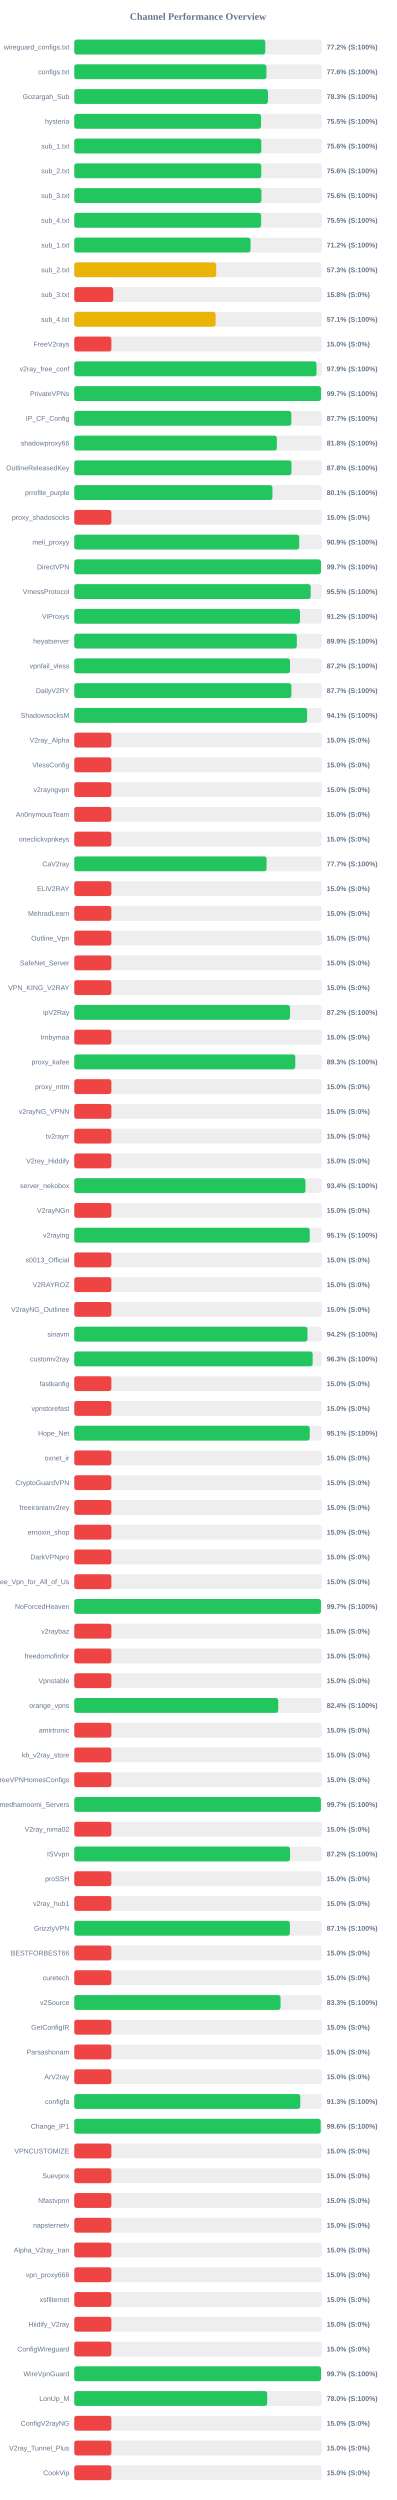
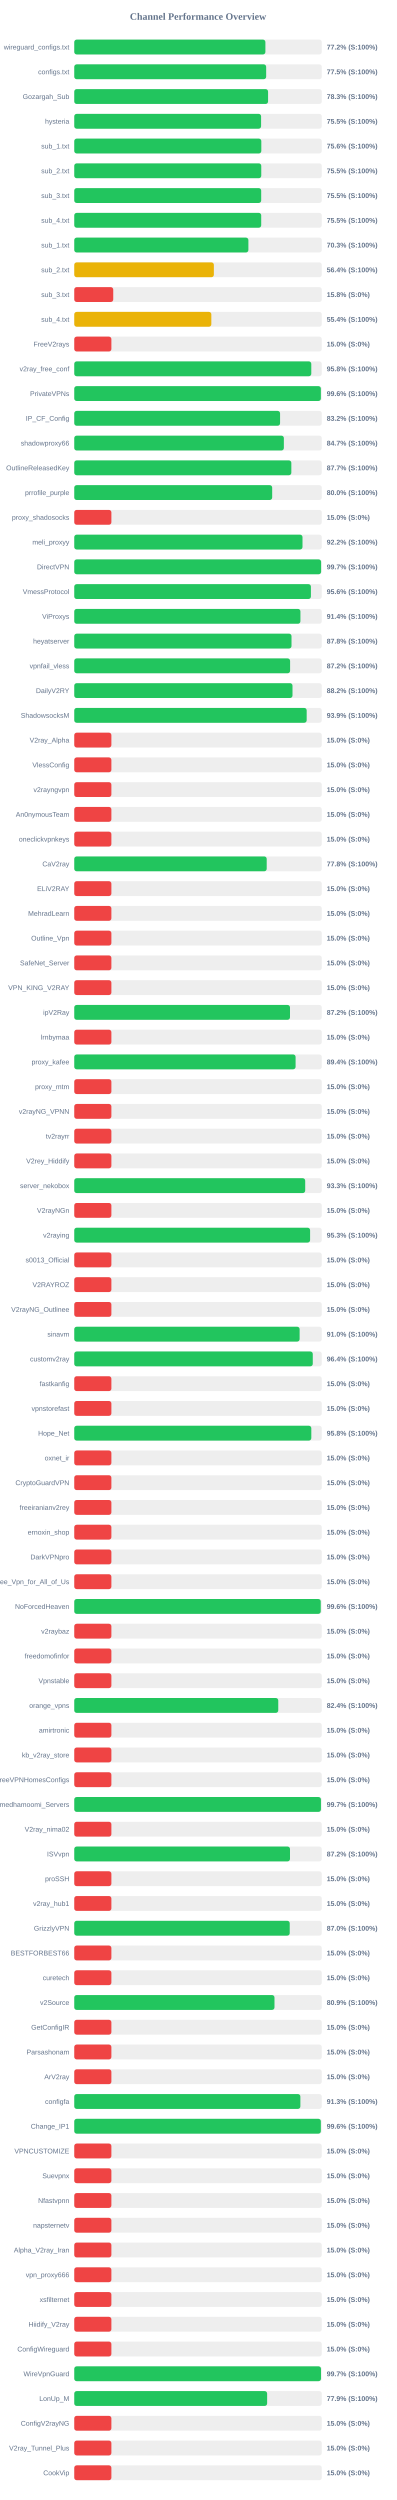
<svg xmlns="http://www.w3.org/2000/svg" width="800" height="5050" version="1.1">
  <style>
        .row { font: 14px Arial; fill: #64748b; }
        .score { font: bold 14px Arial; fill: #64748b; }
    </style>
  <text x="400" y="40" text-anchor="middle" font-size="20px" font-weight="bold" fill="#64748b">Channel Performance Overview</text>
  <rect x="150" y="80" width="500" height="30" fill="#eee" rx="5" />
-   <rect x="150" y="80" width="385.9" height="30" fill="#22c55e" rx="5" />
+   <rect x="150" y="80" width="386.1" height="30" fill="#22c55e" rx="5" />
  <text x="140" y="100" text-anchor="end" class="row">wireguard_configs.txt</text>
  <text x="660" y="100" text-anchor="start" class="score">77.2% (S:100%)</text>
  <rect x="150" y="130" width="500" height="30" fill="#eee" rx="5" />
-   <rect x="150" y="130" width="388.2" height="30" fill="#22c55e" rx="5" />
+   <rect x="150" y="130" width="387.65" height="30" fill="#22c55e" rx="5" />
  <text x="140" y="150" text-anchor="end" class="row">configs.txt</text>
-   <text x="660" y="150" text-anchor="start" class="score">77.6% (S:100%)</text>
+   <text x="660" y="150" text-anchor="start" class="score">77.5% (S:100%)</text>
  <rect x="150" y="180" width="500" height="30" fill="#eee" rx="5" />
-   <rect x="150" y="180" width="391.3" height="30" fill="#22c55e" rx="5" />
+   <rect x="150" y="180" width="391.5" height="30" fill="#22c55e" rx="5" />
  <text x="140" y="200" text-anchor="end" class="row">Gozargah_Sub</text>
  <text x="660" y="200" text-anchor="start" class="score">78.3% (S:100%)</text>
  <rect x="150" y="230" width="500" height="30" fill="#eee" rx="5" />
-   <rect x="150" y="230" width="377.25" height="30" fill="#22c55e" rx="5" />
+   <rect x="150" y="230" width="377.4" height="30" fill="#22c55e" rx="5" />
  <text x="140" y="250" text-anchor="end" class="row">hysteria</text>
  <text x="660" y="250" text-anchor="start" class="score">75.5% (S:100%)</text>
  <rect x="150" y="280" width="500" height="30" fill="#eee" rx="5" />
  <rect x="150" y="280" width="377.85" height="30" fill="#22c55e" rx="5" />
  <text x="140" y="300" text-anchor="end" class="row">sub_1.txt</text>
  <text x="660" y="300" text-anchor="start" class="score">75.6% (S:100%)</text>
  <rect x="150" y="330" width="500" height="30" fill="#eee" rx="5" />
-   <rect x="150" y="330" width="377.8" height="30" fill="#22c55e" rx="5" />
+   <rect x="150" y="330" width="377.75" height="30" fill="#22c55e" rx="5" />
  <text x="140" y="350" text-anchor="end" class="row">sub_2.txt</text>
-   <text x="660" y="350" text-anchor="start" class="score">75.6% (S:100%)</text>
+   <text x="660" y="350" text-anchor="start" class="score">75.5% (S:100%)</text>
  <rect x="150" y="380" width="500" height="30" fill="#eee" rx="5" />
-   <rect x="150" y="380" width="378.05" height="30" fill="#22c55e" rx="5" />
+   <rect x="150" y="380" width="377.6" height="30" fill="#22c55e" rx="5" />
  <text x="140" y="400" text-anchor="end" class="row">sub_3.txt</text>
-   <text x="660" y="400" text-anchor="start" class="score">75.6% (S:100%)</text>
+   <text x="660" y="400" text-anchor="start" class="score">75.5% (S:100%)</text>
  <rect x="150" y="430" width="500" height="30" fill="#eee" rx="5" />
-   <rect x="150" y="430" width="377.5" height="30" fill="#22c55e" rx="5" />
+   <rect x="150" y="430" width="377.65" height="30" fill="#22c55e" rx="5" />
  <text x="140" y="450" text-anchor="end" class="row">sub_4.txt</text>
  <text x="660" y="450" text-anchor="start" class="score">75.5% (S:100%)</text>
  <rect x="150" y="480" width="500" height="30" fill="#eee" rx="5" />
-   <rect x="150" y="480" width="356.1" height="30" fill="#22c55e" rx="5" />
+   <rect x="150" y="480" width="351.75" height="30" fill="#22c55e" rx="5" />
  <text x="140" y="500" text-anchor="end" class="row">sub_1.txt</text>
-   <text x="660" y="500" text-anchor="start" class="score">71.2% (S:100%)</text>
+   <text x="660" y="500" text-anchor="start" class="score">70.3% (S:100%)</text>
  <rect x="150" y="530" width="500" height="30" fill="#eee" rx="5" />
-   <rect x="150" y="530" width="286.7" height="30" fill="#eab308" rx="5" />
+   <rect x="150" y="530" width="282.0" height="30" fill="#eab308" rx="5" />
  <text x="140" y="550" text-anchor="end" class="row">sub_2.txt</text>
-   <text x="660" y="550" text-anchor="start" class="score">57.3% (S:100%)</text>
+   <text x="660" y="550" text-anchor="start" class="score">56.4% (S:100%)</text>
  <rect x="150" y="580" width="500" height="30" fill="#eee" rx="5" />
  <rect x="150" y="580" width="78.75" height="30" fill="#ef4444" rx="5" />
  <text x="140" y="600" text-anchor="end" class="row">sub_3.txt</text>
  <text x="660" y="600" text-anchor="start" class="score">15.8% (S:0%)</text>
  <rect x="150" y="630" width="500" height="30" fill="#eee" rx="5" />
-   <rect x="150" y="630" width="285.5" height="30" fill="#eab308" rx="5" />
+   <rect x="150" y="630" width="276.9" height="30" fill="#eab308" rx="5" />
  <text x="140" y="650" text-anchor="end" class="row">sub_4.txt</text>
-   <text x="660" y="650" text-anchor="start" class="score">57.1% (S:100%)</text>
+   <text x="660" y="650" text-anchor="start" class="score">55.4% (S:100%)</text>
  <rect x="150" y="680" width="500" height="30" fill="#eee" rx="5" />
  <rect x="150" y="680" width="75.0" height="30" fill="#ef4444" rx="5" />
  <text x="140" y="700" text-anchor="end" class="row">FreeV2rays</text>
  <text x="660" y="700" text-anchor="start" class="score">15.0% (S:0%)</text>
  <rect x="150" y="730" width="500" height="30" fill="#eee" rx="5" />
-   <rect x="150" y="730" width="489.4" height="30" fill="#22c55e" rx="5" />
+   <rect x="150" y="730" width="478.8" height="30" fill="#22c55e" rx="5" />
  <text x="140" y="750" text-anchor="end" class="row">v2ray_free_conf</text>
-   <text x="660" y="750" text-anchor="start" class="score">97.9% (S:100%)</text>
+   <text x="660" y="750" text-anchor="start" class="score">95.8% (S:100%)</text>
  <rect x="150" y="780" width="500" height="30" fill="#eee" rx="5" />
-   <rect x="150" y="780" width="498.45" height="30" fill="#22c55e" rx="5" />
+   <rect x="150" y="780" width="498.15" height="30" fill="#22c55e" rx="5" />
  <text x="140" y="800" text-anchor="end" class="row">PrivateVPNs</text>
-   <text x="660" y="800" text-anchor="start" class="score">99.7% (S:100%)</text>
+   <text x="660" y="800" text-anchor="start" class="score">99.6% (S:100%)</text>
  <rect x="150" y="830" width="500" height="30" fill="#eee" rx="5" />
-   <rect x="150" y="830" width="438.45" height="30" fill="#22c55e" rx="5" />
+   <rect x="150" y="830" width="415.75" height="30" fill="#22c55e" rx="5" />
  <text x="140" y="850" text-anchor="end" class="row">IP_CF_Config</text>
-   <text x="660" y="850" text-anchor="start" class="score">87.7% (S:100%)</text>
+   <text x="660" y="850" text-anchor="start" class="score">83.2% (S:100%)</text>
  <rect x="150" y="880" width="500" height="30" fill="#eee" rx="5" />
-   <rect x="150" y="880" width="409.25" height="30" fill="#22c55e" rx="5" />
+   <rect x="150" y="880" width="423.4" height="30" fill="#22c55e" rx="5" />
  <text x="140" y="900" text-anchor="end" class="row">shadowproxy66</text>
-   <text x="660" y="900" text-anchor="start" class="score">81.8% (S:100%)</text>
+   <text x="660" y="900" text-anchor="start" class="score">84.7% (S:100%)</text>
  <rect x="150" y="930" width="500" height="30" fill="#eee" rx="5" />
-   <rect x="150" y="930" width="438.8" height="30" fill="#22c55e" rx="5" />
+   <rect x="150" y="930" width="438.5" height="30" fill="#22c55e" rx="5" />
  <text x="140" y="950" text-anchor="end" class="row">OutlineReleasedKey</text>
-   <text x="660" y="950" text-anchor="start" class="score">87.8% (S:100%)</text>
+   <text x="660" y="950" text-anchor="start" class="score">87.7% (S:100%)</text>
  <rect x="150" y="980" width="500" height="30" fill="#eee" rx="5" />
-   <rect x="150" y="980" width="400.35" height="30" fill="#22c55e" rx="5" />
+   <rect x="150" y="980" width="399.8" height="30" fill="#22c55e" rx="5" />
  <text x="140" y="1000" text-anchor="end" class="row">prrofile_purple</text>
-   <text x="660" y="1000" text-anchor="start" class="score">80.1% (S:100%)</text>
+   <text x="660" y="1000" text-anchor="start" class="score">80.0% (S:100%)</text>
  <rect x="150" y="1030" width="500" height="30" fill="#eee" rx="5" />
  <rect x="150" y="1030" width="75.0" height="30" fill="#ef4444" rx="5" />
  <text x="140" y="1050" text-anchor="end" class="row">proxy_shadosocks</text>
  <text x="660" y="1050" text-anchor="start" class="score">15.0% (S:0%)</text>
  <rect x="150" y="1080" width="500" height="30" fill="#eee" rx="5" />
-   <rect x="150" y="1080" width="454.45" height="30" fill="#22c55e" rx="5" />
+   <rect x="150" y="1080" width="461.05" height="30" fill="#22c55e" rx="5" />
  <text x="140" y="1100" text-anchor="end" class="row">meli_proxyy</text>
-   <text x="660" y="1100" text-anchor="start" class="score">90.9% (S:100%)</text>
+   <text x="660" y="1100" text-anchor="start" class="score">92.2% (S:100%)</text>
  <rect x="150" y="1130" width="500" height="30" fill="#eee" rx="5" />
-   <rect x="150" y="1130" width="498.35" height="30" fill="#22c55e" rx="5" />
+   <rect x="150" y="1130" width="498.6" height="30" fill="#22c55e" rx="5" />
  <text x="140" y="1150" text-anchor="end" class="row">DirectVPN</text>
  <text x="660" y="1150" text-anchor="start" class="score">99.7% (S:100%)</text>
  <rect x="150" y="1180" width="500" height="30" fill="#eee" rx="5" />
-   <rect x="150" y="1180" width="477.6" height="30" fill="#22c55e" rx="5" />
+   <rect x="150" y="1180" width="478.05" height="30" fill="#22c55e" rx="5" />
  <text x="140" y="1200" text-anchor="end" class="row">VmessProtocol</text>
-   <text x="660" y="1200" text-anchor="start" class="score">95.5% (S:100%)</text>
+   <text x="660" y="1200" text-anchor="start" class="score">95.6% (S:100%)</text>
  <rect x="150" y="1230" width="500" height="30" fill="#eee" rx="5" />
-   <rect x="150" y="1230" width="456.0" height="30" fill="#22c55e" rx="5" />
+   <rect x="150" y="1230" width="456.85" height="30" fill="#22c55e" rx="5" />
  <text x="140" y="1250" text-anchor="end" class="row">ViProxys</text>
-   <text x="660" y="1250" text-anchor="start" class="score">91.2% (S:100%)</text>
+   <text x="660" y="1250" text-anchor="start" class="score">91.4% (S:100%)</text>
  <rect x="150" y="1280" width="500" height="30" fill="#eee" rx="5" />
-   <rect x="150" y="1280" width="449.6" height="30" fill="#22c55e" rx="5" />
+   <rect x="150" y="1280" width="438.85" height="30" fill="#22c55e" rx="5" />
  <text x="140" y="1300" text-anchor="end" class="row">heyatserver</text>
-   <text x="660" y="1300" text-anchor="start" class="score">89.9% (S:100%)</text>
+   <text x="660" y="1300" text-anchor="start" class="score">87.8% (S:100%)</text>
  <rect x="150" y="1330" width="500" height="30" fill="#eee" rx="5" />
-   <rect x="150" y="1330" width="435.85" height="30" fill="#22c55e" rx="5" />
+   <rect x="150" y="1330" width="436.0" height="30" fill="#22c55e" rx="5" />
  <text x="140" y="1350" text-anchor="end" class="row">vpnfail_vless</text>
  <text x="660" y="1350" text-anchor="start" class="score">87.2% (S:100%)</text>
  <rect x="150" y="1380" width="500" height="30" fill="#eee" rx="5" />
-   <rect x="150" y="1380" width="438.6" height="30" fill="#22c55e" rx="5" />
+   <rect x="150" y="1380" width="440.85" height="30" fill="#22c55e" rx="5" />
  <text x="140" y="1400" text-anchor="end" class="row">DailyV2RY</text>
-   <text x="660" y="1400" text-anchor="start" class="score">87.7% (S:100%)</text>
+   <text x="660" y="1400" text-anchor="start" class="score">88.2% (S:100%)</text>
  <rect x="150" y="1430" width="500" height="30" fill="#eee" rx="5" />
-   <rect x="150" y="1430" width="470.35" height="30" fill="#22c55e" rx="5" />
+   <rect x="150" y="1430" width="469.5" height="30" fill="#22c55e" rx="5" />
  <text x="140" y="1450" text-anchor="end" class="row">ShadowsocksM</text>
-   <text x="660" y="1450" text-anchor="start" class="score">94.1% (S:100%)</text>
+   <text x="660" y="1450" text-anchor="start" class="score">93.9% (S:100%)</text>
  <rect x="150" y="1480" width="500" height="30" fill="#eee" rx="5" />
  <rect x="150" y="1480" width="75.0" height="30" fill="#ef4444" rx="5" />
  <text x="140" y="1500" text-anchor="end" class="row">V2ray_Alpha</text>
  <text x="660" y="1500" text-anchor="start" class="score">15.0% (S:0%)</text>
  <rect x="150" y="1530" width="500" height="30" fill="#eee" rx="5" />
  <rect x="150" y="1530" width="75.0" height="30" fill="#ef4444" rx="5" />
  <text x="140" y="1550" text-anchor="end" class="row">VlessConfig</text>
  <text x="660" y="1550" text-anchor="start" class="score">15.0% (S:0%)</text>
  <rect x="150" y="1580" width="500" height="30" fill="#eee" rx="5" />
  <rect x="150" y="1580" width="75.0" height="30" fill="#ef4444" rx="5" />
  <text x="140" y="1600" text-anchor="end" class="row">v2rayngvpn</text>
  <text x="660" y="1600" text-anchor="start" class="score">15.0% (S:0%)</text>
  <rect x="150" y="1630" width="500" height="30" fill="#eee" rx="5" />
  <rect x="150" y="1630" width="75.0" height="30" fill="#ef4444" rx="5" />
  <text x="140" y="1650" text-anchor="end" class="row">An0nymousTeam</text>
  <text x="660" y="1650" text-anchor="start" class="score">15.0% (S:0%)</text>
  <rect x="150" y="1680" width="500" height="30" fill="#eee" rx="5" />
  <rect x="150" y="1680" width="75.0" height="30" fill="#ef4444" rx="5" />
  <text x="140" y="1700" text-anchor="end" class="row">oneclickvpnkeys</text>
  <text x="660" y="1700" text-anchor="start" class="score">15.0% (S:0%)</text>
  <rect x="150" y="1730" width="500" height="30" fill="#eee" rx="5" />
-   <rect x="150" y="1730" width="388.55" height="30" fill="#22c55e" rx="5" />
+   <rect x="150" y="1730" width="388.75" height="30" fill="#22c55e" rx="5" />
  <text x="140" y="1750" text-anchor="end" class="row">CaV2ray</text>
-   <text x="660" y="1750" text-anchor="start" class="score">77.7% (S:100%)</text>
+   <text x="660" y="1750" text-anchor="start" class="score">77.8% (S:100%)</text>
  <rect x="150" y="1780" width="500" height="30" fill="#eee" rx="5" />
  <rect x="150" y="1780" width="75.0" height="30" fill="#ef4444" rx="5" />
  <text x="140" y="1800" text-anchor="end" class="row">ELiV2RAY</text>
  <text x="660" y="1800" text-anchor="start" class="score">15.0% (S:0%)</text>
  <rect x="150" y="1830" width="500" height="30" fill="#eee" rx="5" />
  <rect x="150" y="1830" width="75.0" height="30" fill="#ef4444" rx="5" />
  <text x="140" y="1850" text-anchor="end" class="row">MehradLearn</text>
  <text x="660" y="1850" text-anchor="start" class="score">15.0% (S:0%)</text>
  <rect x="150" y="1880" width="500" height="30" fill="#eee" rx="5" />
  <rect x="150" y="1880" width="75.0" height="30" fill="#ef4444" rx="5" />
  <text x="140" y="1900" text-anchor="end" class="row">Outline_Vpn</text>
  <text x="660" y="1900" text-anchor="start" class="score">15.0% (S:0%)</text>
  <rect x="150" y="1930" width="500" height="30" fill="#eee" rx="5" />
  <rect x="150" y="1930" width="75.0" height="30" fill="#ef4444" rx="5" />
  <text x="140" y="1950" text-anchor="end" class="row">SafeNet_Server</text>
  <text x="660" y="1950" text-anchor="start" class="score">15.0% (S:0%)</text>
  <rect x="150" y="1980" width="500" height="30" fill="#eee" rx="5" />
  <rect x="150" y="1980" width="75.0" height="30" fill="#ef4444" rx="5" />
  <text x="140" y="2000" text-anchor="end" class="row">VPN_KING_V2RAY</text>
  <text x="660" y="2000" text-anchor="start" class="score">15.0% (S:0%)</text>
  <rect x="150" y="2030" width="500" height="30" fill="#eee" rx="5" />
  <rect x="150" y="2030" width="435.8" height="30" fill="#22c55e" rx="5" />
  <text x="140" y="2050" text-anchor="end" class="row">ipV2Ray</text>
  <text x="660" y="2050" text-anchor="start" class="score">87.2% (S:100%)</text>
  <rect x="150" y="2080" width="500" height="30" fill="#eee" rx="5" />
  <rect x="150" y="2080" width="75.0" height="30" fill="#ef4444" rx="5" />
  <text x="140" y="2100" text-anchor="end" class="row">lrnbymaa</text>
  <text x="660" y="2100" text-anchor="start" class="score">15.0% (S:0%)</text>
  <rect x="150" y="2130" width="500" height="30" fill="#eee" rx="5" />
-   <rect x="150" y="2130" width="446.5" height="30" fill="#22c55e" rx="5" />
+   <rect x="150" y="2130" width="447.1" height="30" fill="#22c55e" rx="5" />
  <text x="140" y="2150" text-anchor="end" class="row">proxy_kafee</text>
-   <text x="660" y="2150" text-anchor="start" class="score">89.3% (S:100%)</text>
+   <text x="660" y="2150" text-anchor="start" class="score">89.4% (S:100%)</text>
  <rect x="150" y="2180" width="500" height="30" fill="#eee" rx="5" />
  <rect x="150" y="2180" width="75.0" height="30" fill="#ef4444" rx="5" />
  <text x="140" y="2200" text-anchor="end" class="row">proxy_mtm</text>
  <text x="660" y="2200" text-anchor="start" class="score">15.0% (S:0%)</text>
  <rect x="150" y="2230" width="500" height="30" fill="#eee" rx="5" />
  <rect x="150" y="2230" width="75.0" height="30" fill="#ef4444" rx="5" />
  <text x="140" y="2250" text-anchor="end" class="row">v2rayNG_VPNN</text>
  <text x="660" y="2250" text-anchor="start" class="score">15.0% (S:0%)</text>
  <rect x="150" y="2280" width="500" height="30" fill="#eee" rx="5" />
  <rect x="150" y="2280" width="75.0" height="30" fill="#ef4444" rx="5" />
  <text x="140" y="2300" text-anchor="end" class="row">tv2rayrr</text>
  <text x="660" y="2300" text-anchor="start" class="score">15.0% (S:0%)</text>
  <rect x="150" y="2330" width="500" height="30" fill="#eee" rx="5" />
  <rect x="150" y="2330" width="75.0" height="30" fill="#ef4444" rx="5" />
  <text x="140" y="2350" text-anchor="end" class="row">V2rey_Hiddify</text>
  <text x="660" y="2350" text-anchor="start" class="score">15.0% (S:0%)</text>
  <rect x="150" y="2380" width="500" height="30" fill="#eee" rx="5" />
-   <rect x="150" y="2380" width="467.05" height="30" fill="#22c55e" rx="5" />
+   <rect x="150" y="2380" width="466.5" height="30" fill="#22c55e" rx="5" />
  <text x="140" y="2400" text-anchor="end" class="row">server_nekobox</text>
-   <text x="660" y="2400" text-anchor="start" class="score">93.4% (S:100%)</text>
+   <text x="660" y="2400" text-anchor="start" class="score">93.3% (S:100%)</text>
  <rect x="150" y="2430" width="500" height="30" fill="#eee" rx="5" />
  <rect x="150" y="2430" width="75.0" height="30" fill="#ef4444" rx="5" />
  <text x="140" y="2450" text-anchor="end" class="row">V2rayNGn</text>
  <text x="660" y="2450" text-anchor="start" class="score">15.0% (S:0%)</text>
  <rect x="150" y="2480" width="500" height="30" fill="#eee" rx="5" />
-   <rect x="150" y="2480" width="475.7" height="30" fill="#22c55e" rx="5" />
+   <rect x="150" y="2480" width="476.4" height="30" fill="#22c55e" rx="5" />
  <text x="140" y="2500" text-anchor="end" class="row">v2raying</text>
-   <text x="660" y="2500" text-anchor="start" class="score">95.1% (S:100%)</text>
+   <text x="660" y="2500" text-anchor="start" class="score">95.3% (S:100%)</text>
  <rect x="150" y="2530" width="500" height="30" fill="#eee" rx="5" />
  <rect x="150" y="2530" width="75.0" height="30" fill="#ef4444" rx="5" />
  <text x="140" y="2550" text-anchor="end" class="row">s0013_Official</text>
  <text x="660" y="2550" text-anchor="start" class="score">15.0% (S:0%)</text>
  <rect x="150" y="2580" width="500" height="30" fill="#eee" rx="5" />
  <rect x="150" y="2580" width="75.0" height="30" fill="#ef4444" rx="5" />
  <text x="140" y="2600" text-anchor="end" class="row">V2RAYROZ</text>
  <text x="660" y="2600" text-anchor="start" class="score">15.0% (S:0%)</text>
  <rect x="150" y="2630" width="500" height="30" fill="#eee" rx="5" />
  <rect x="150" y="2630" width="75.0" height="30" fill="#ef4444" rx="5" />
  <text x="140" y="2650" text-anchor="end" class="row">V2rayNG_Outlinee</text>
  <text x="660" y="2650" text-anchor="start" class="score">15.0% (S:0%)</text>
  <rect x="150" y="2680" width="500" height="30" fill="#eee" rx="5" />
-   <rect x="150" y="2680" width="471.1" height="30" fill="#22c55e" rx="5" />
+   <rect x="150" y="2680" width="455.25" height="30" fill="#22c55e" rx="5" />
  <text x="140" y="2700" text-anchor="end" class="row">sinavm</text>
-   <text x="660" y="2700" text-anchor="start" class="score">94.2% (S:100%)</text>
+   <text x="660" y="2700" text-anchor="start" class="score">91.0% (S:100%)</text>
  <rect x="150" y="2730" width="500" height="30" fill="#eee" rx="5" />
-   <rect x="150" y="2730" width="481.6" height="30" fill="#22c55e" rx="5" />
+   <rect x="150" y="2730" width="481.8" height="30" fill="#22c55e" rx="5" />
  <text x="140" y="2750" text-anchor="end" class="row">customv2ray</text>
-   <text x="660" y="2750" text-anchor="start" class="score">96.3% (S:100%)</text>
+   <text x="660" y="2750" text-anchor="start" class="score">96.4% (S:100%)</text>
  <rect x="150" y="2780" width="500" height="30" fill="#eee" rx="5" />
  <rect x="150" y="2780" width="75.0" height="30" fill="#ef4444" rx="5" />
  <text x="140" y="2800" text-anchor="end" class="row">fastkanfig</text>
  <text x="660" y="2800" text-anchor="start" class="score">15.0% (S:0%)</text>
  <rect x="150" y="2830" width="500" height="30" fill="#eee" rx="5" />
  <rect x="150" y="2830" width="75.0" height="30" fill="#ef4444" rx="5" />
  <text x="140" y="2850" text-anchor="end" class="row">vpnstorefast</text>
  <text x="660" y="2850" text-anchor="start" class="score">15.0% (S:0%)</text>
  <rect x="150" y="2880" width="500" height="30" fill="#eee" rx="5" />
-   <rect x="150" y="2880" width="475.7" height="30" fill="#22c55e" rx="5" />
+   <rect x="150" y="2880" width="478.85" height="30" fill="#22c55e" rx="5" />
  <text x="140" y="2900" text-anchor="end" class="row">Hope_Net</text>
-   <text x="660" y="2900" text-anchor="start" class="score">95.1% (S:100%)</text>
+   <text x="660" y="2900" text-anchor="start" class="score">95.8% (S:100%)</text>
  <rect x="150" y="2930" width="500" height="30" fill="#eee" rx="5" />
  <rect x="150" y="2930" width="75.0" height="30" fill="#ef4444" rx="5" />
  <text x="140" y="2950" text-anchor="end" class="row">oxnet_ir</text>
  <text x="660" y="2950" text-anchor="start" class="score">15.0% (S:0%)</text>
  <rect x="150" y="2980" width="500" height="30" fill="#eee" rx="5" />
  <rect x="150" y="2980" width="75.0" height="30" fill="#ef4444" rx="5" />
  <text x="140" y="3000" text-anchor="end" class="row">CryptoGuardVPN</text>
  <text x="660" y="3000" text-anchor="start" class="score">15.0% (S:0%)</text>
  <rect x="150" y="3030" width="500" height="30" fill="#eee" rx="5" />
  <rect x="150" y="3030" width="75.0" height="30" fill="#ef4444" rx="5" />
  <text x="140" y="3050" text-anchor="end" class="row">freeiranianv2rey</text>
  <text x="660" y="3050" text-anchor="start" class="score">15.0% (S:0%)</text>
  <rect x="150" y="3080" width="500" height="30" fill="#eee" rx="5" />
  <rect x="150" y="3080" width="75.0" height="30" fill="#ef4444" rx="5" />
  <text x="140" y="3100" text-anchor="end" class="row">ernoxin_shop</text>
  <text x="660" y="3100" text-anchor="start" class="score">15.0% (S:0%)</text>
  <rect x="150" y="3130" width="500" height="30" fill="#eee" rx="5" />
  <rect x="150" y="3130" width="75.0" height="30" fill="#ef4444" rx="5" />
  <text x="140" y="3150" text-anchor="end" class="row">DarkVPNpro</text>
  <text x="660" y="3150" text-anchor="start" class="score">15.0% (S:0%)</text>
  <rect x="150" y="3180" width="500" height="30" fill="#eee" rx="5" />
  <rect x="150" y="3180" width="75.0" height="30" fill="#ef4444" rx="5" />
  <text x="140" y="3200" text-anchor="end" class="row">Free_Vpn_for_All_of_Us</text>
  <text x="660" y="3200" text-anchor="start" class="score">15.0% (S:0%)</text>
  <rect x="150" y="3230" width="500" height="30" fill="#eee" rx="5" />
-   <rect x="150" y="3230" width="498.3" height="30" fill="#22c55e" rx="5" />
+   <rect x="150" y="3230" width="497.9" height="30" fill="#22c55e" rx="5" />
  <text x="140" y="3250" text-anchor="end" class="row">NoForcedHeaven</text>
-   <text x="660" y="3250" text-anchor="start" class="score">99.7% (S:100%)</text>
+   <text x="660" y="3250" text-anchor="start" class="score">99.6% (S:100%)</text>
  <rect x="150" y="3280" width="500" height="30" fill="#eee" rx="5" />
  <rect x="150" y="3280" width="75.0" height="30" fill="#ef4444" rx="5" />
  <text x="140" y="3300" text-anchor="end" class="row">v2raybaz</text>
  <text x="660" y="3300" text-anchor="start" class="score">15.0% (S:0%)</text>
  <rect x="150" y="3330" width="500" height="30" fill="#eee" rx="5" />
  <rect x="150" y="3330" width="75.0" height="30" fill="#ef4444" rx="5" />
  <text x="140" y="3350" text-anchor="end" class="row">freedomofinfor</text>
  <text x="660" y="3350" text-anchor="start" class="score">15.0% (S:0%)</text>
  <rect x="150" y="3380" width="500" height="30" fill="#eee" rx="5" />
  <rect x="150" y="3380" width="75.0" height="30" fill="#ef4444" rx="5" />
  <text x="140" y="3400" text-anchor="end" class="row">Vpnstable</text>
  <text x="660" y="3400" text-anchor="start" class="score">15.0% (S:0%)</text>
  <rect x="150" y="3430" width="500" height="30" fill="#eee" rx="5" />
-   <rect x="150" y="3430" width="412.05" height="30" fill="#22c55e" rx="5" />
+   <rect x="150" y="3430" width="412.1" height="30" fill="#22c55e" rx="5" />
  <text x="140" y="3450" text-anchor="end" class="row">orange_vpns</text>
  <text x="660" y="3450" text-anchor="start" class="score">82.4% (S:100%)</text>
  <rect x="150" y="3480" width="500" height="30" fill="#eee" rx="5" />
  <rect x="150" y="3480" width="75.0" height="30" fill="#ef4444" rx="5" />
  <text x="140" y="3500" text-anchor="end" class="row">amirtronic</text>
  <text x="660" y="3500" text-anchor="start" class="score">15.0% (S:0%)</text>
  <rect x="150" y="3530" width="500" height="30" fill="#eee" rx="5" />
  <rect x="150" y="3530" width="75.0" height="30" fill="#ef4444" rx="5" />
  <text x="140" y="3550" text-anchor="end" class="row">kb_v2ray_store</text>
  <text x="660" y="3550" text-anchor="start" class="score">15.0% (S:0%)</text>
  <rect x="150" y="3580" width="500" height="30" fill="#eee" rx="5" />
  <rect x="150" y="3580" width="75.0" height="30" fill="#ef4444" rx="5" />
  <text x="140" y="3600" text-anchor="end" class="row">FreeVPNHomesConfigs</text>
  <text x="660" y="3600" text-anchor="start" class="score">15.0% (S:0%)</text>
  <rect x="150" y="3630" width="500" height="30" fill="#eee" rx="5" />
-   <rect x="150" y="3630" width="498.25" height="30" fill="#22c55e" rx="5" />
+   <rect x="150" y="3630" width="498.3" height="30" fill="#22c55e" rx="5" />
  <text x="140" y="3650" text-anchor="end" class="row">Ahmedhamoomi_Servers</text>
  <text x="660" y="3650" text-anchor="start" class="score">99.7% (S:100%)</text>
  <rect x="150" y="3680" width="500" height="30" fill="#eee" rx="5" />
  <rect x="150" y="3680" width="75.0" height="30" fill="#ef4444" rx="5" />
  <text x="140" y="3700" text-anchor="end" class="row">V2ray_nima02</text>
  <text x="660" y="3700" text-anchor="start" class="score">15.0% (S:0%)</text>
  <rect x="150" y="3730" width="500" height="30" fill="#eee" rx="5" />
  <rect x="150" y="3730" width="435.8" height="30" fill="#22c55e" rx="5" />
  <text x="140" y="3750" text-anchor="end" class="row">ISVvpn</text>
  <text x="660" y="3750" text-anchor="start" class="score">87.2% (S:100%)</text>
  <rect x="150" y="3780" width="500" height="30" fill="#eee" rx="5" />
  <rect x="150" y="3780" width="75.0" height="30" fill="#ef4444" rx="5" />
  <text x="140" y="3800" text-anchor="end" class="row">proSSH</text>
  <text x="660" y="3800" text-anchor="start" class="score">15.0% (S:0%)</text>
  <rect x="150" y="3830" width="500" height="30" fill="#eee" rx="5" />
  <rect x="150" y="3830" width="75.0" height="30" fill="#ef4444" rx="5" />
  <text x="140" y="3850" text-anchor="end" class="row">v2ray_hub1</text>
  <text x="660" y="3850" text-anchor="start" class="score">15.0% (S:0%)</text>
  <rect x="150" y="3880" width="500" height="30" fill="#eee" rx="5" />
-   <rect x="150" y="3880" width="435.6" height="30" fill="#22c55e" rx="5" />
+   <rect x="150" y="3880" width="435.25" height="30" fill="#22c55e" rx="5" />
  <text x="140" y="3900" text-anchor="end" class="row">GrizzlyVPN</text>
-   <text x="660" y="3900" text-anchor="start" class="score">87.1% (S:100%)</text>
+   <text x="660" y="3900" text-anchor="start" class="score">87.0% (S:100%)</text>
  <rect x="150" y="3930" width="500" height="30" fill="#eee" rx="5" />
  <rect x="150" y="3930" width="75.0" height="30" fill="#ef4444" rx="5" />
  <text x="140" y="3950" text-anchor="end" class="row">BESTFORBEST66</text>
  <text x="660" y="3950" text-anchor="start" class="score">15.0% (S:0%)</text>
  <rect x="150" y="3980" width="500" height="30" fill="#eee" rx="5" />
  <rect x="150" y="3980" width="75.0" height="30" fill="#ef4444" rx="5" />
  <text x="140" y="4000" text-anchor="end" class="row">curetech</text>
  <text x="660" y="4000" text-anchor="start" class="score">15.0% (S:0%)</text>
  <rect x="150" y="4030" width="500" height="30" fill="#eee" rx="5" />
-   <rect x="150" y="4030" width="416.7" height="30" fill="#22c55e" rx="5" />
+   <rect x="150" y="4030" width="404.45" height="30" fill="#22c55e" rx="5" />
  <text x="140" y="4050" text-anchor="end" class="row">v2Source</text>
-   <text x="660" y="4050" text-anchor="start" class="score">83.3% (S:100%)</text>
+   <text x="660" y="4050" text-anchor="start" class="score">80.9% (S:100%)</text>
  <rect x="150" y="4080" width="500" height="30" fill="#eee" rx="5" />
  <rect x="150" y="4080" width="75.0" height="30" fill="#ef4444" rx="5" />
  <text x="140" y="4100" text-anchor="end" class="row">GetConfigIR</text>
  <text x="660" y="4100" text-anchor="start" class="score">15.0% (S:0%)</text>
  <rect x="150" y="4130" width="500" height="30" fill="#eee" rx="5" />
  <rect x="150" y="4130" width="75.0" height="30" fill="#ef4444" rx="5" />
  <text x="140" y="4150" text-anchor="end" class="row">Parsashonam</text>
  <text x="660" y="4150" text-anchor="start" class="score">15.0% (S:0%)</text>
  <rect x="150" y="4180" width="500" height="30" fill="#eee" rx="5" />
  <rect x="150" y="4180" width="75.0" height="30" fill="#ef4444" rx="5" />
  <text x="140" y="4200" text-anchor="end" class="row">ArV2ray</text>
  <text x="660" y="4200" text-anchor="start" class="score">15.0% (S:0%)</text>
  <rect x="150" y="4230" width="500" height="30" fill="#eee" rx="5" />
-   <rect x="150" y="4230" width="456.55" height="30" fill="#22c55e" rx="5" />
+   <rect x="150" y="4230" width="456.75" height="30" fill="#22c55e" rx="5" />
  <text x="140" y="4250" text-anchor="end" class="row">configfa</text>
  <text x="660" y="4250" text-anchor="start" class="score">91.3% (S:100%)</text>
  <rect x="150" y="4280" width="500" height="30" fill="#eee" rx="5" />
-   <rect x="150" y="4280" width="497.8" height="30" fill="#22c55e" rx="5" />
+   <rect x="150" y="4280" width="498.1" height="30" fill="#22c55e" rx="5" />
  <text x="140" y="4300" text-anchor="end" class="row">Change_IP1</text>
  <text x="660" y="4300" text-anchor="start" class="score">99.6% (S:100%)</text>
  <rect x="150" y="4330" width="500" height="30" fill="#eee" rx="5" />
  <rect x="150" y="4330" width="75.0" height="30" fill="#ef4444" rx="5" />
  <text x="140" y="4350" text-anchor="end" class="row">VPNCUSTOMIZE</text>
  <text x="660" y="4350" text-anchor="start" class="score">15.0% (S:0%)</text>
  <rect x="150" y="4380" width="500" height="30" fill="#eee" rx="5" />
  <rect x="150" y="4380" width="75.0" height="30" fill="#ef4444" rx="5" />
  <text x="140" y="4400" text-anchor="end" class="row">Suevpnx</text>
  <text x="660" y="4400" text-anchor="start" class="score">15.0% (S:0%)</text>
  <rect x="150" y="4430" width="500" height="30" fill="#eee" rx="5" />
  <rect x="150" y="4430" width="75.0" height="30" fill="#ef4444" rx="5" />
  <text x="140" y="4450" text-anchor="end" class="row">Nfastvpnn</text>
  <text x="660" y="4450" text-anchor="start" class="score">15.0% (S:0%)</text>
  <rect x="150" y="4480" width="500" height="30" fill="#eee" rx="5" />
  <rect x="150" y="4480" width="75.0" height="30" fill="#ef4444" rx="5" />
  <text x="140" y="4500" text-anchor="end" class="row">napsternetv</text>
  <text x="660" y="4500" text-anchor="start" class="score">15.0% (S:0%)</text>
  <rect x="150" y="4530" width="500" height="30" fill="#eee" rx="5" />
  <rect x="150" y="4530" width="75.0" height="30" fill="#ef4444" rx="5" />
  <text x="140" y="4550" text-anchor="end" class="row">Alpha_V2ray_Iran</text>
  <text x="660" y="4550" text-anchor="start" class="score">15.0% (S:0%)</text>
  <rect x="150" y="4580" width="500" height="30" fill="#eee" rx="5" />
  <rect x="150" y="4580" width="75.0" height="30" fill="#ef4444" rx="5" />
  <text x="140" y="4600" text-anchor="end" class="row">vpn_proxy666</text>
  <text x="660" y="4600" text-anchor="start" class="score">15.0% (S:0%)</text>
  <rect x="150" y="4630" width="500" height="30" fill="#eee" rx="5" />
  <rect x="150" y="4630" width="75.0" height="30" fill="#ef4444" rx="5" />
  <text x="140" y="4650" text-anchor="end" class="row">xsfilternet</text>
  <text x="660" y="4650" text-anchor="start" class="score">15.0% (S:0%)</text>
  <rect x="150" y="4680" width="500" height="30" fill="#eee" rx="5" />
  <rect x="150" y="4680" width="75.0" height="30" fill="#ef4444" rx="5" />
  <text x="140" y="4700" text-anchor="end" class="row">Hiidify_V2ray</text>
  <text x="660" y="4700" text-anchor="start" class="score">15.0% (S:0%)</text>
  <rect x="150" y="4730" width="500" height="30" fill="#eee" rx="5" />
  <rect x="150" y="4730" width="75.0" height="30" fill="#ef4444" rx="5" />
  <text x="140" y="4750" text-anchor="end" class="row">ConfigWireguard</text>
  <text x="660" y="4750" text-anchor="start" class="score">15.0% (S:0%)</text>
  <rect x="150" y="4780" width="500" height="30" fill="#eee" rx="5" />
-   <rect x="150" y="4780" width="498.45" height="30" fill="#22c55e" rx="5" />
+   <rect x="150" y="4780" width="498.4" height="30" fill="#22c55e" rx="5" />
  <text x="140" y="4800" text-anchor="end" class="row">WireVpnGuard</text>
  <text x="660" y="4800" text-anchor="start" class="score">99.7% (S:100%)</text>
  <rect x="150" y="4830" width="500" height="30" fill="#eee" rx="5" />
-   <rect x="150" y="4830" width="389.75" height="30" fill="#22c55e" rx="5" />
+   <rect x="150" y="4830" width="389.6" height="30" fill="#22c55e" rx="5" />
  <text x="140" y="4850" text-anchor="end" class="row">LonUp_M</text>
-   <text x="660" y="4850" text-anchor="start" class="score">78.0% (S:100%)</text>
+   <text x="660" y="4850" text-anchor="start" class="score">77.9% (S:100%)</text>
  <rect x="150" y="4880" width="500" height="30" fill="#eee" rx="5" />
  <rect x="150" y="4880" width="75.0" height="30" fill="#ef4444" rx="5" />
  <text x="140" y="4900" text-anchor="end" class="row">ConfigV2rayNG</text>
  <text x="660" y="4900" text-anchor="start" class="score">15.0% (S:0%)</text>
  <rect x="150" y="4930" width="500" height="30" fill="#eee" rx="5" />
  <rect x="150" y="4930" width="75.0" height="30" fill="#ef4444" rx="5" />
  <text x="140" y="4950" text-anchor="end" class="row">V2ray_Tunnel_Plus</text>
  <text x="660" y="4950" text-anchor="start" class="score">15.0% (S:0%)</text>
  <rect x="150" y="4980" width="500" height="30" fill="#eee" rx="5" />
  <rect x="150" y="4980" width="75.0" height="30" fill="#ef4444" rx="5" />
  <text x="140" y="5000" text-anchor="end" class="row">CookVip</text>
  <text x="660" y="5000" text-anchor="start" class="score">15.0% (S:0%)</text>
</svg>
